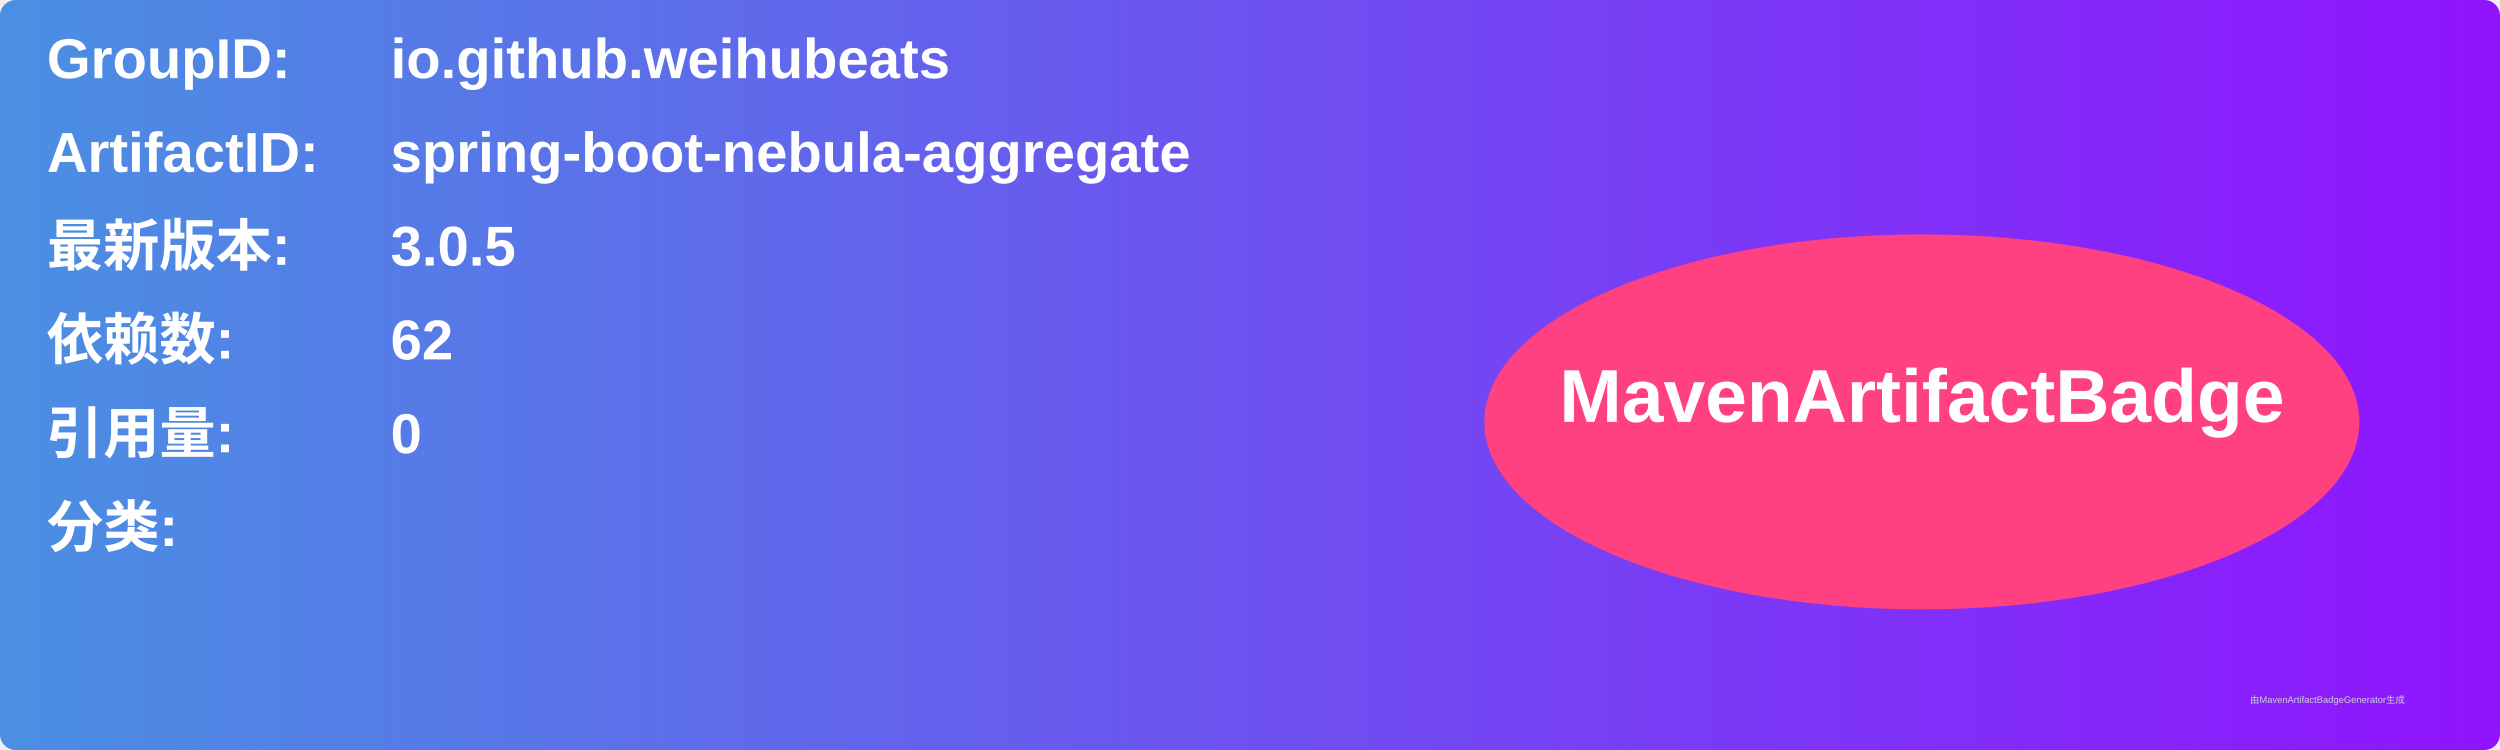
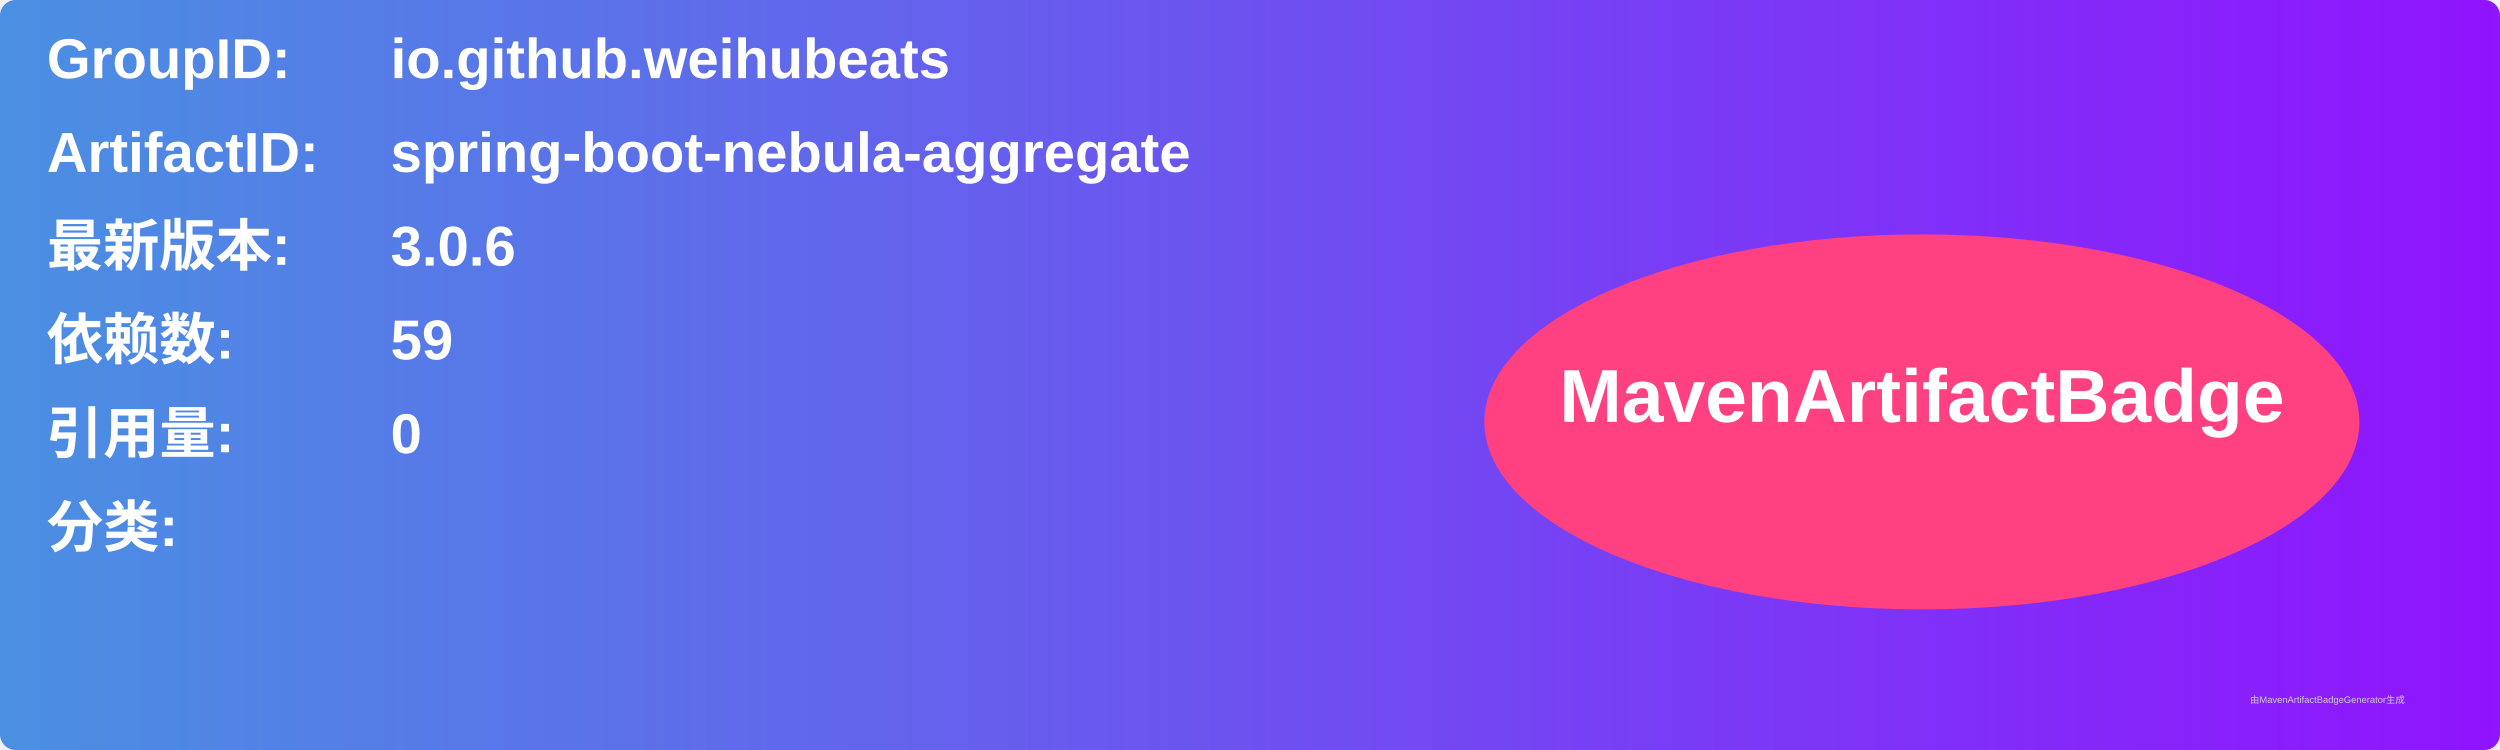
<svg xmlns="http://www.w3.org/2000/svg" width="800" height="240" viewBox="0 0 800 240">
  <linearGradient id="grad" x1="0%" y1="0%" x2="100%" y2="0%">
    <stop offset="0%" stop-color="#4a90e2" />
    <stop offset="100%" stop-color="#9013fe" />
  </linearGradient>
  <rect width="100%" height="100%" rx="5" ry="5" fill="url(#grad)" />
  <g transform="translate(15, 15)">
    <text x="0" y="10" font-family="Arial" font-size="18" fill="white" font-weight="bold" width="260">GroupID:</text>
    <text x="110" y="10" font-family="Arial" font-size="18" fill="white" font-weight="bold" width="460">io.github.weihubeats</text>
    <text x="0" y="40" font-family="Arial" font-size="18" fill="white" font-weight="bold" width="260">ArtifactID:</text>
    <text x="110" y="40" font-family="Arial" font-size="18" fill="white" font-weight="bold" width="460">spring-boot-nebula-aggregate</text>
    <text x="0" y="70" font-family="Arial" font-size="18" fill="white" font-weight="bold">最新版本:</text>
    <text x="110" y="70" font-family="Arial" font-size="18" fill="white" font-weight="bold">
-       <tspan font-weight="bold">3.0.5</tspan>
+       <tspan font-weight="bold">3.0.6</tspan>
    </text>
    <text x="0" y="100" font-family="Arial" font-size="18" fill="white" font-weight="bold">依赖数: </text>
    <text x="110" y="100" font-family="Arial" font-size="18" fill="white">
-       <tspan font-weight="bold">62</tspan>
+       <tspan font-weight="bold">59</tspan>
    </text>
    <text x="0" y="130" font-family="Arial" font-size="18" fill="white" font-weight="bold">引用量: </text>
    <text x="110" y="130" font-family="Arial" font-size="18" fill="white">
      <tspan font-weight="bold">0</tspan>
    </text>
    <text x="0" y="160" font-family="Arial" font-size="18" fill="white" font-weight="bold">分类:</text>
    <text x="10" y="190" font-family="Arial" font-size="10" fill="white">
      <tspan font-weight="bold" />
    </text>
    <ellipse cx="600" cy="120" rx="140" ry="60" fill="#ff4081" />
    <text x="600" y="120" text-anchor="middle" font-family="Arial" font-size="24" fill="white" font-weight="bold">MavenArtifactBadge</text>
  </g>
  <text x="720" y="225" font-family="Arial" font-size="3" fill="#d0d0d0">由MavenArtifactBadgeGenerator生成</text>
</svg>
